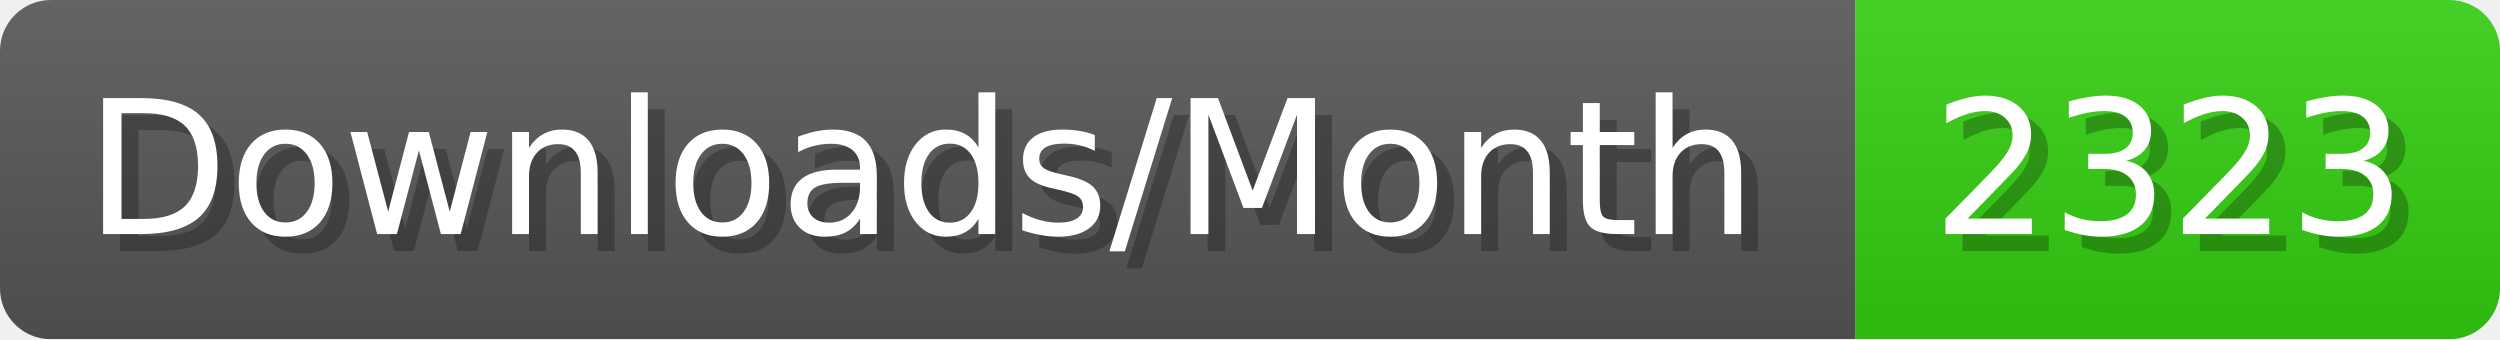
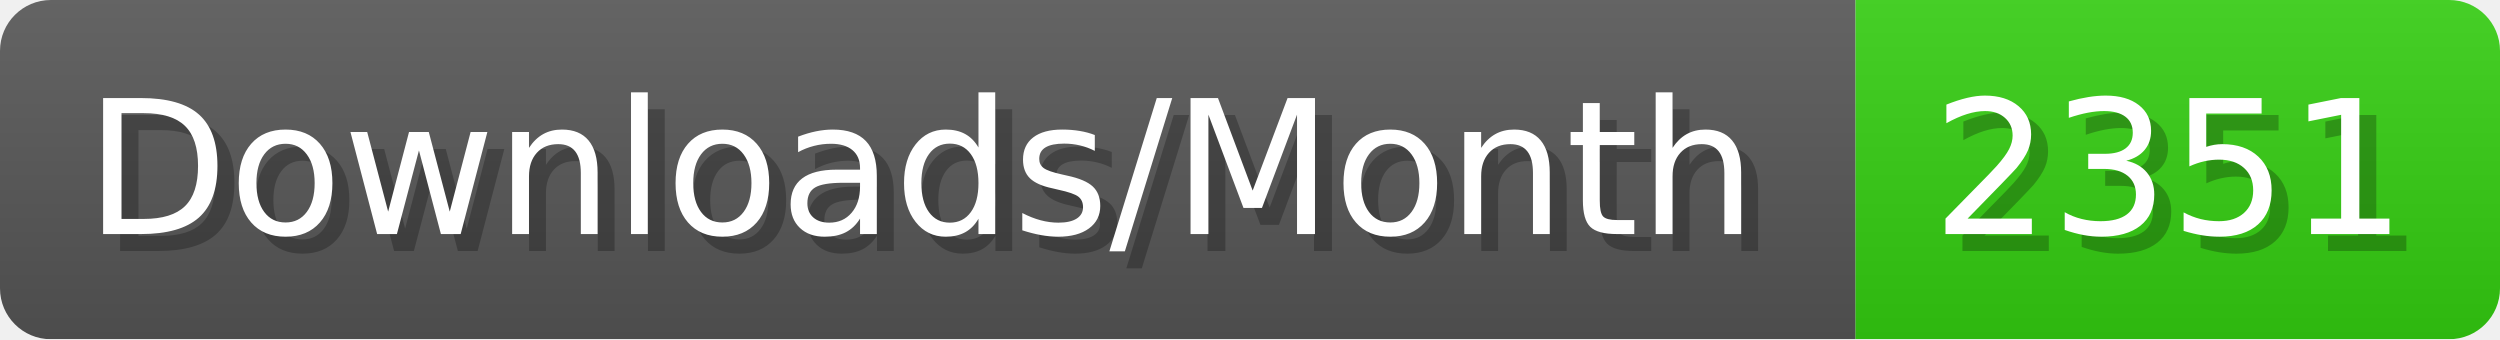
- <svg xmlns="http://www.w3.org/2000/svg" width="147.4" height="20" viewBox="0 0 1474 200" role="img" aria-label="Downloads/Month: 2323">
+ <svg xmlns="http://www.w3.org/2000/svg" width="147.4" height="20" viewBox="0 0 1474 200" role="img" aria-label="Downloads/Month: 2351">
  <linearGradient id="YlXUI" x2="0" y2="100%">
    <stop offset="0" stop-opacity=".1" stop-color="#EEE" />
    <stop offset="1" stop-opacity=".1" />
  </linearGradient>
  <mask id="JHhop">
    <rect width="1474" height="200" rx="30" fill="#FFF" />
  </mask>
  <g mask="url(#JHhop)">
    <rect width="1094" height="200" fill="#555" />
    <rect width="380" height="200" fill="#3C1" x="1094" />
    <rect width="1474" height="200" fill="url(#YlXUI)" />
  </g>
  <g aria-hidden="true" fill="#fff" text-anchor="start" font-family="Verdana,DejaVu Sans,sans-serif" font-size="110">
    <text x="60" y="148" textLength="994" fill="#000" opacity="0.25">Downloads/Month</text>
    <text x="50" y="138" textLength="994">Downloads/Month</text>
-     <text x="1149" y="148" textLength="280" fill="#000" opacity="0.25">2323</text>
-     <text x="1139" y="138" textLength="280">2323</text>
+     <text x="1149" y="148" textLength="280" fill="#000" opacity="0.25">2351</text>
+     <text x="1139" y="138" textLength="280">2351</text>
  </g>
</svg>
